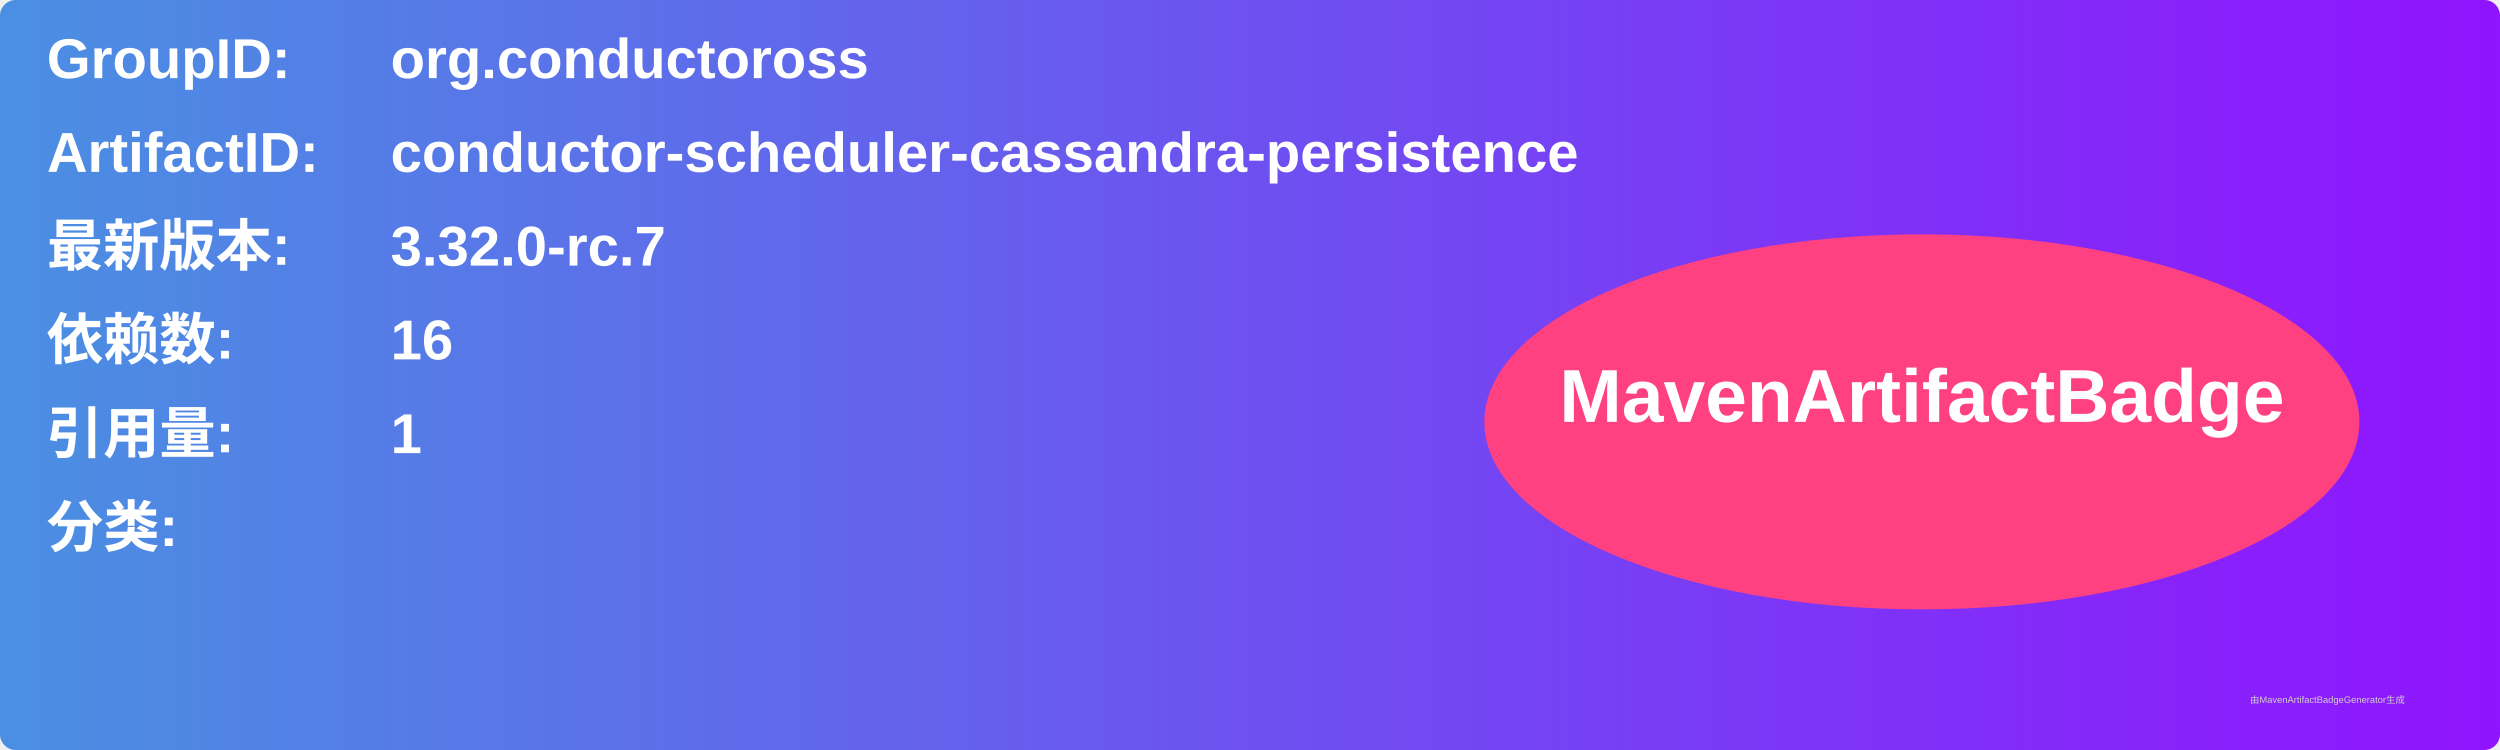
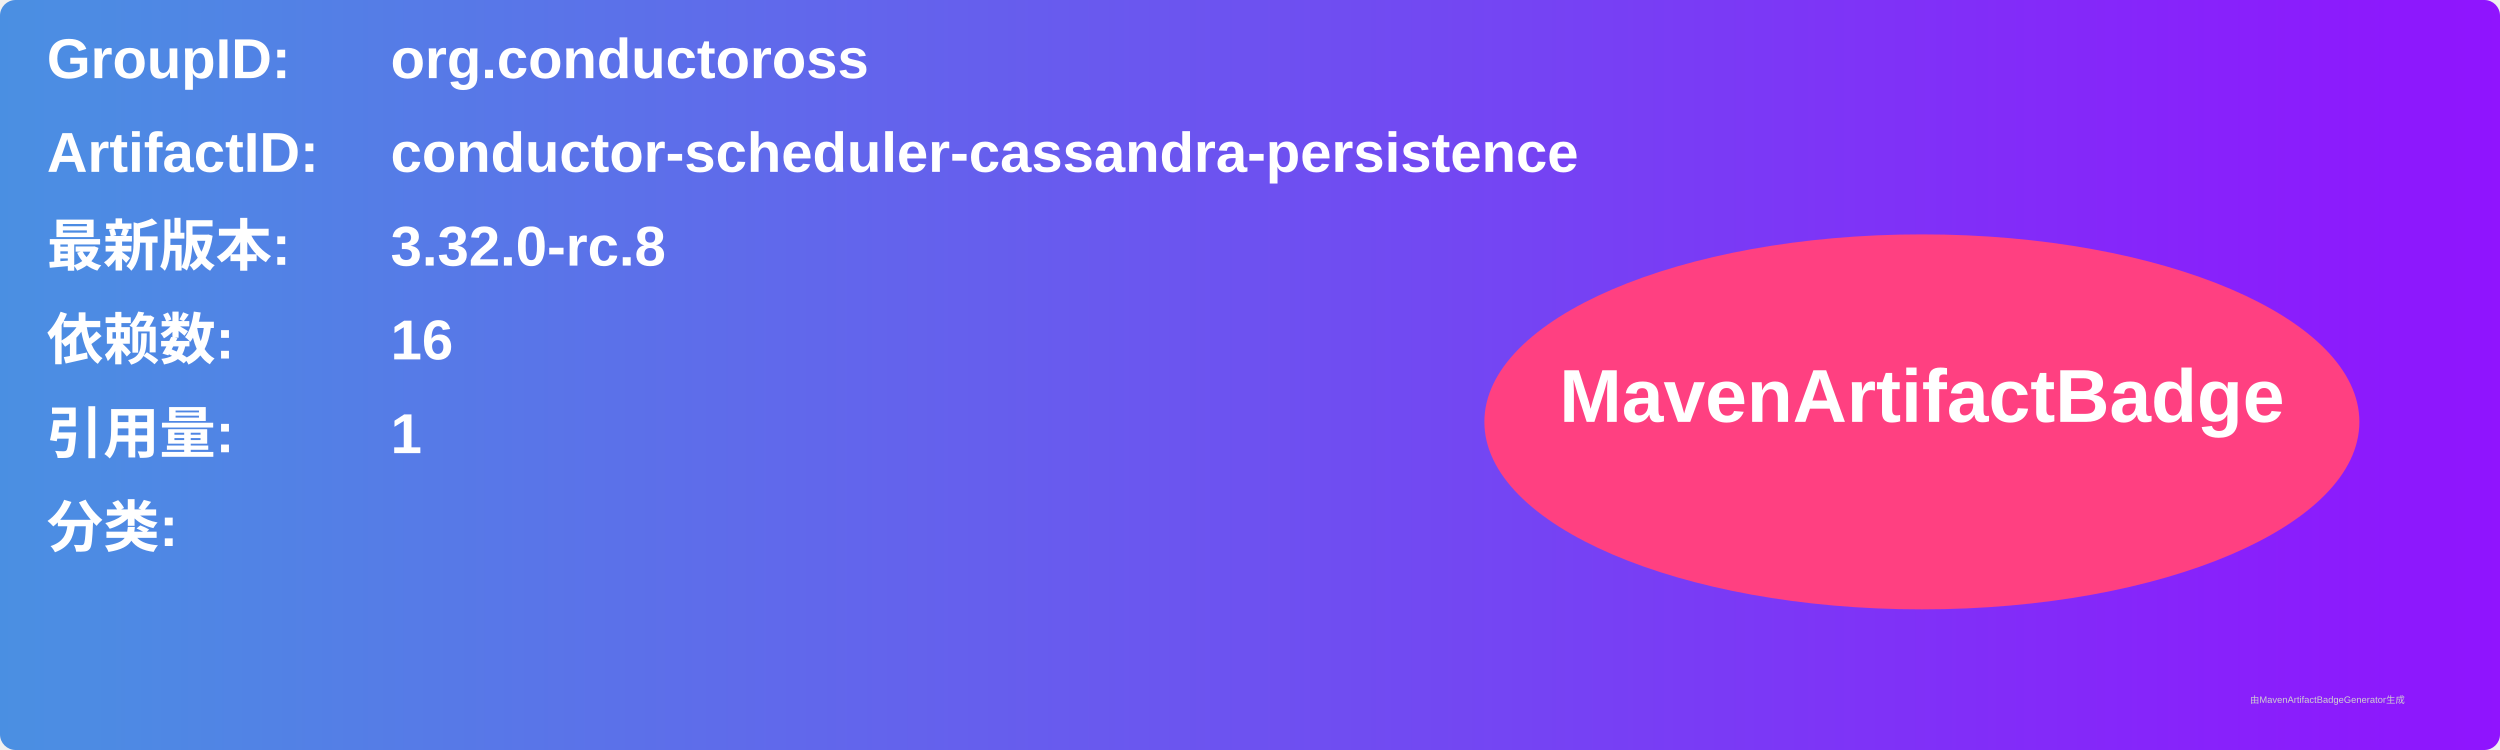
<svg xmlns="http://www.w3.org/2000/svg" width="800" height="240" viewBox="0 0 800 240">
  <linearGradient id="grad" x1="0%" y1="0%" x2="100%" y2="0%">
    <stop offset="0%" stop-color="#4a90e2" />
    <stop offset="100%" stop-color="#9013fe" />
  </linearGradient>
  <rect width="100%" height="100%" rx="5" ry="5" fill="url(#grad)" />
  <g transform="translate(15, 15)">
    <text x="0" y="10" font-family="Arial" font-size="18" fill="white" font-weight="bold" width="260">GroupID:</text>
    <text x="110" y="10" font-family="Arial" font-size="18" fill="white" font-weight="bold" width="460">org.conductoross</text>
    <text x="0" y="40" font-family="Arial" font-size="18" fill="white" font-weight="bold" width="260">ArtifactID:</text>
    <text x="110" y="40" font-family="Arial" font-size="18" fill="white" font-weight="bold" width="460">conductor-scheduler-cassandra-persistence</text>
    <text x="0" y="70" font-family="Arial" font-size="18" fill="white" font-weight="bold">最新版本:</text>
    <text x="110" y="70" font-family="Arial" font-size="18" fill="white" font-weight="bold">
-       <tspan font-weight="bold">3.32.0-rc.7</tspan>
+       <tspan font-weight="bold">3.32.0-rc.8</tspan>
    </text>
    <text x="0" y="100" font-family="Arial" font-size="18" fill="white" font-weight="bold">依赖数: </text>
    <text x="110" y="100" font-family="Arial" font-size="18" fill="white">
      <tspan font-weight="bold">16</tspan>
    </text>
    <text x="0" y="130" font-family="Arial" font-size="18" fill="white" font-weight="bold">引用量: </text>
    <text x="110" y="130" font-family="Arial" font-size="18" fill="white">
      <tspan font-weight="bold">1</tspan>
    </text>
    <text x="0" y="160" font-family="Arial" font-size="18" fill="white" font-weight="bold">分类:</text>
    <text x="10" y="190" font-family="Arial" font-size="10" fill="white">
      <tspan font-weight="bold" />
    </text>
    <ellipse cx="600" cy="120" rx="140" ry="60" fill="#ff4081" />
    <text x="600" y="120" text-anchor="middle" font-family="Arial" font-size="24" fill="white" font-weight="bold">MavenArtifactBadge</text>
  </g>
  <text x="720" y="225" font-family="Arial" font-size="3" fill="#d0d0d0">由MavenArtifactBadgeGenerator生成</text>
</svg>
